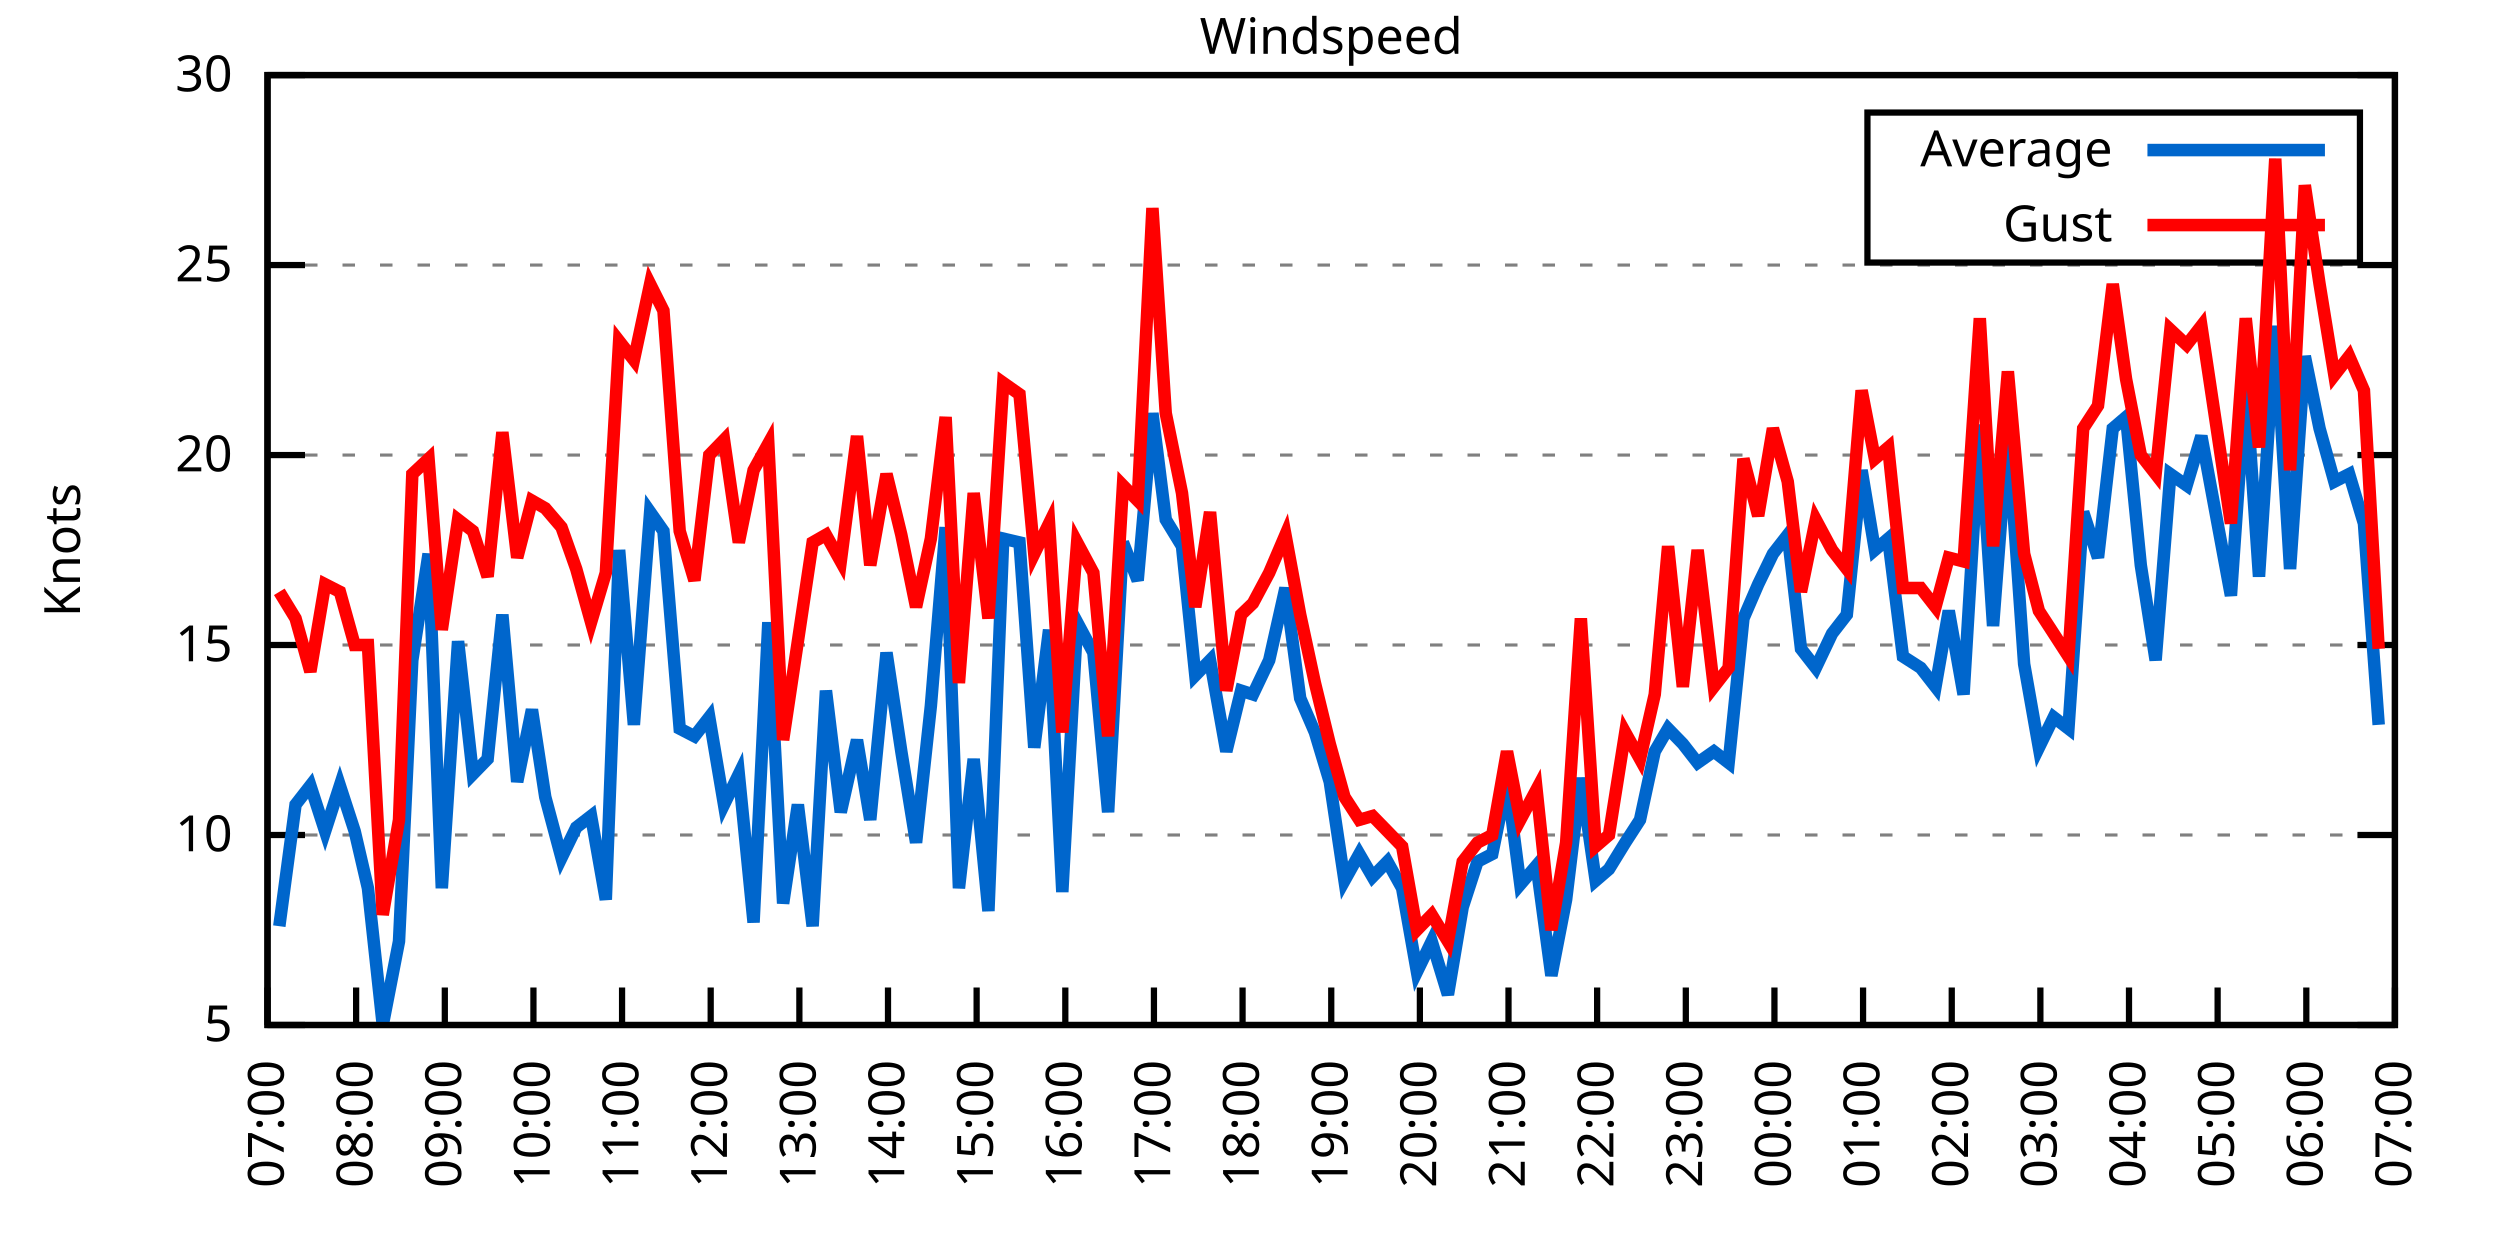
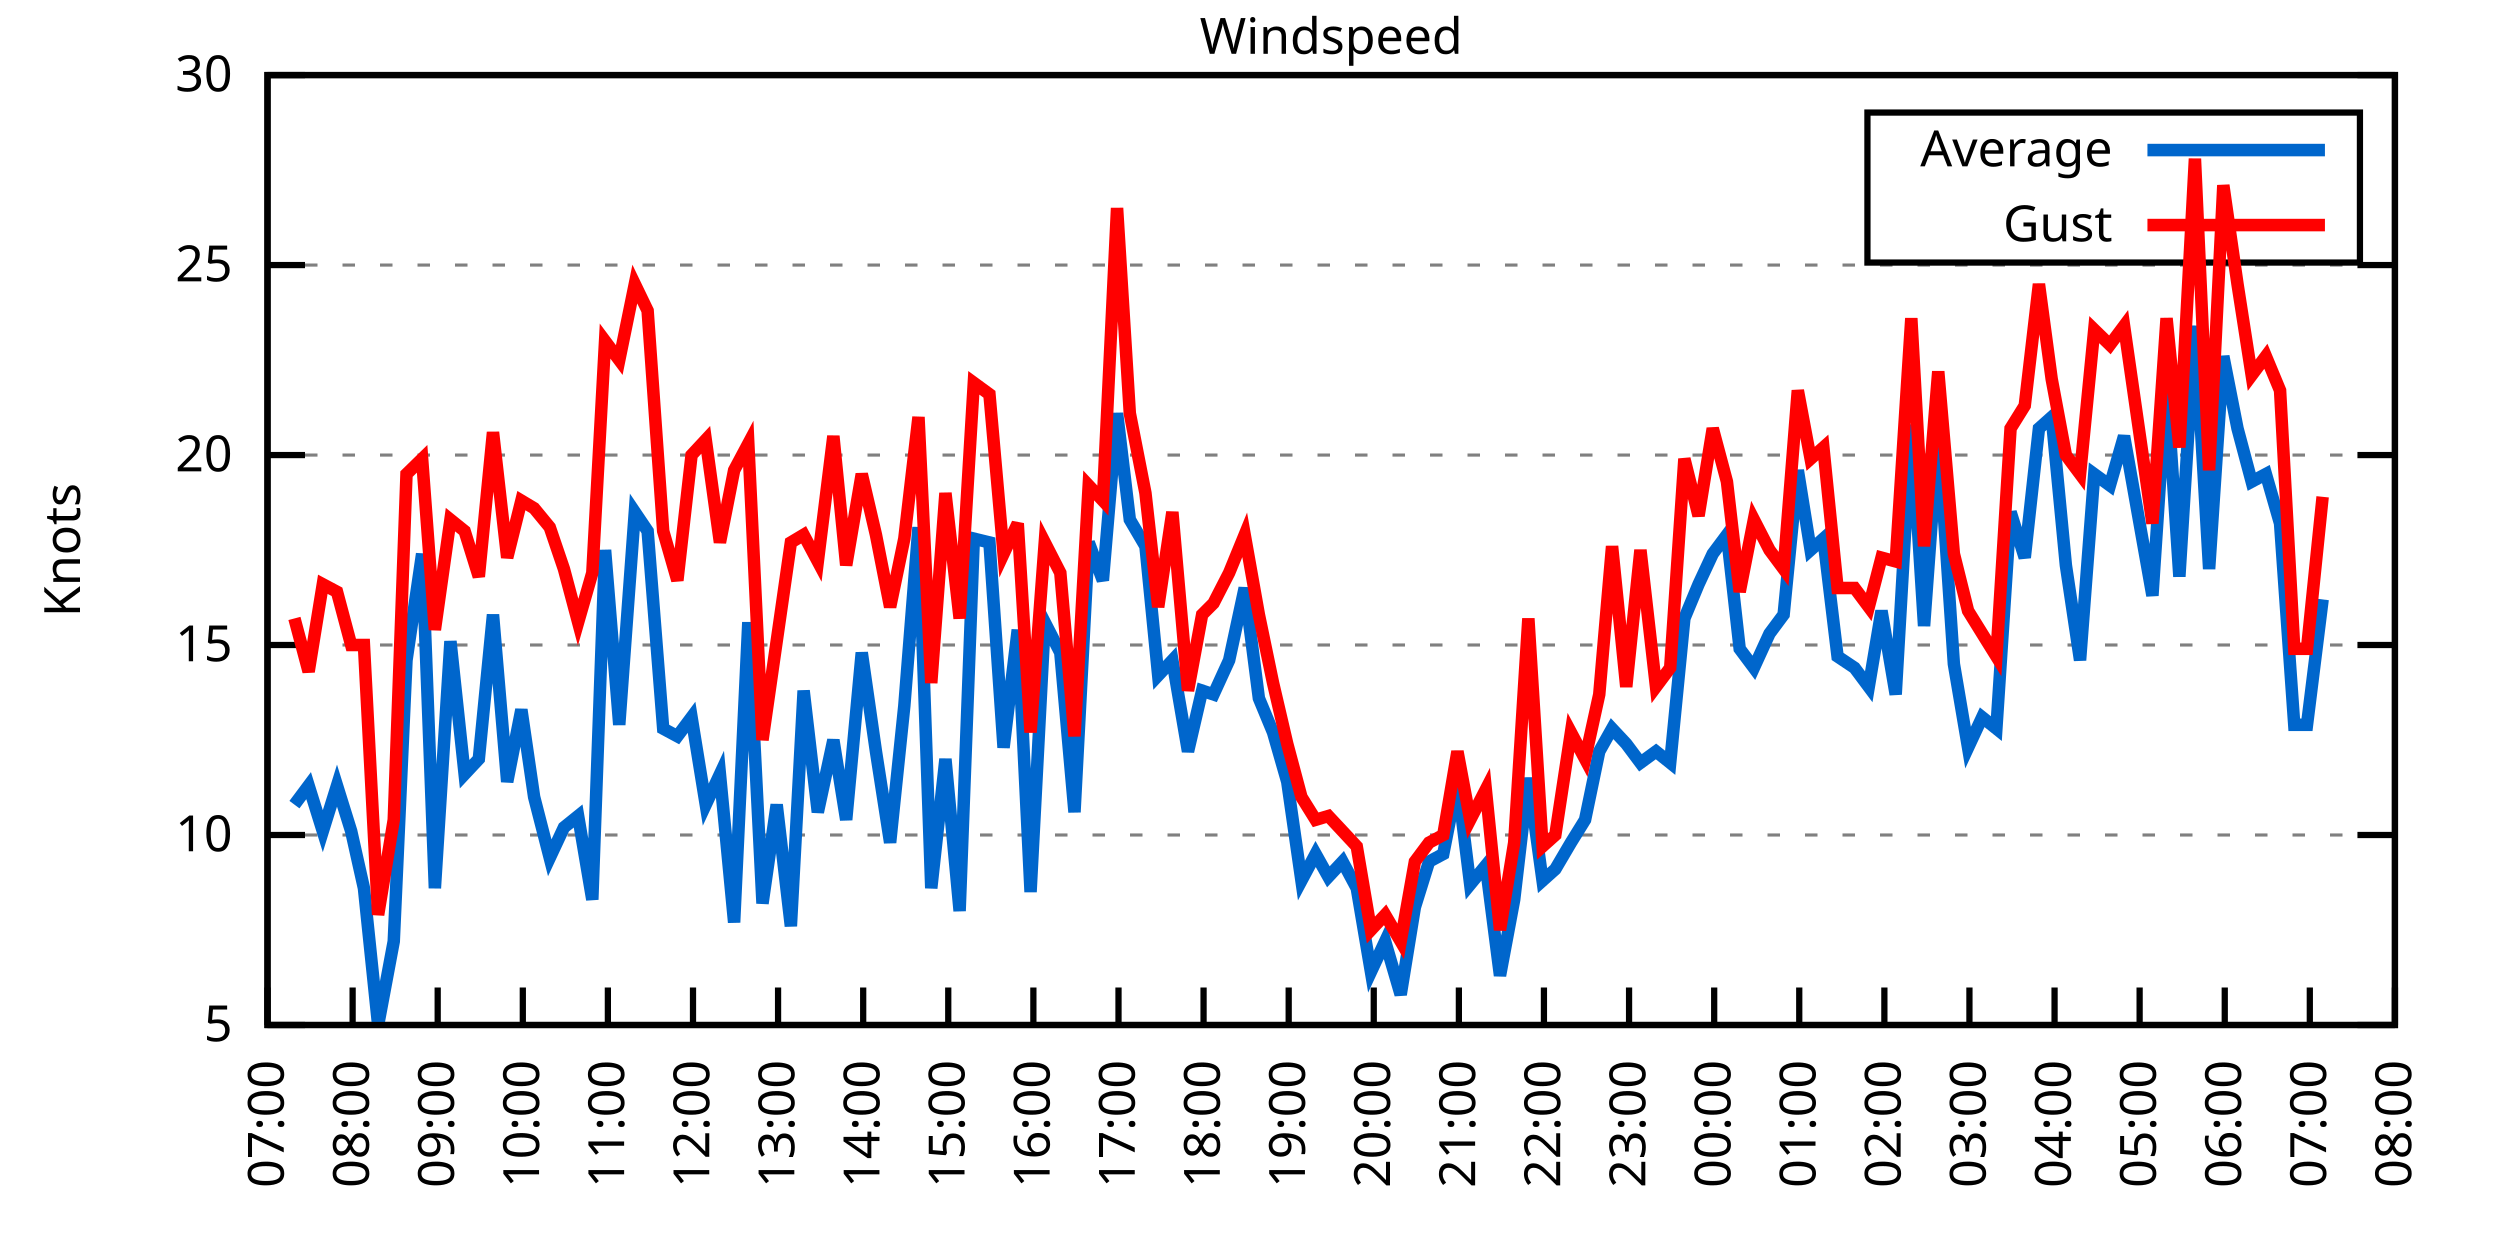
<svg xmlns="http://www.w3.org/2000/svg" xmlns:xlink="http://www.w3.org/1999/xlink" width="400" height="200" viewBox="0 0 400 200">
  <g id="gnuplot_canvas">
    <rect x="0" y="0" width="400" height="200" fill="none" />
    <defs>
      <circle id="gpDot" r="0.5" stroke-width="0.5" stroke="currentColor" />
      <path id="gpPt0" stroke-width="0.333" stroke="currentColor" d="M-1,0 h2 M0,-1 v2" />
      <path id="gpPt1" stroke-width="0.333" stroke="currentColor" d="M-1,-1 L1,1 M1,-1 L-1,1" />
      <path id="gpPt2" stroke-width="0.333" stroke="currentColor" d="M-1,0 L1,0 M0,-1 L0,1 M-1,-1 L1,1 M-1,1 L1,-1" />
      <rect id="gpPt3" stroke-width="0.333" stroke="currentColor" x="-1" y="-1" width="2" height="2" />
      <rect id="gpPt4" stroke-width="0.333" stroke="currentColor" fill="currentColor" x="-1" y="-1" width="2" height="2" />
      <circle id="gpPt5" stroke-width="0.333" stroke="currentColor" cx="0" cy="0" r="1" />
      <use xlink:href="#gpPt5" id="gpPt6" fill="currentColor" stroke="none" />
      <path id="gpPt7" stroke-width="0.333" stroke="currentColor" d="M0,-1.33 L-1.33,0.67 L1.33,0.67 z" />
      <use xlink:href="#gpPt7" id="gpPt8" fill="currentColor" stroke="none" />
      <use xlink:href="#gpPt7" id="gpPt9" stroke="currentColor" transform="rotate(180)" />
      <use xlink:href="#gpPt9" id="gpPt10" fill="currentColor" stroke="none" />
      <use xlink:href="#gpPt3" id="gpPt11" stroke="currentColor" transform="rotate(45)" />
      <use xlink:href="#gpPt11" id="gpPt12" fill="currentColor" stroke="none" />
      <path id="gpPt13" stroke-width="0.333" stroke="currentColor" d="M0,1.330 L1.265,0.411 L0.782,-1.067 L-0.782,-1.076 L-1.265,0.411 z" />
      <use xlink:href="#gpPt13" id="gpPt14" fill="currentColor" stroke="none" />
      <filter id="textbox" filterUnits="objectBoundingBox" x="0" y="0" height="1" width="1">
        <feFlood flood-color="white" flood-opacity="1" result="bgnd" />
        <feComposite in="SourceGraphic" in2="bgnd" operator="atop" />
      </filter>
      <filter id="greybox" filterUnits="objectBoundingBox" x="0" y="0" height="1" width="1">
        <feFlood flood-color="lightgrey" flood-opacity="1" result="grey" />
        <feComposite in="SourceGraphic" in2="grey" operator="atop" />
      </filter>
    </defs>
    <g fill="none" color="white" stroke="currentColor" stroke-width="1.00" stroke-linecap="butt" stroke-linejoin="miter">
</g>
    <g fill="none" color="black" stroke="currentColor" stroke-width="1.00" stroke-linecap="butt" stroke-linejoin="miter">
      <g stroke="none" shape-rendering="crispEdges">
        <polygon fill="rgb(255, 255, 255)" points="42.80,164.00 383.18,164.00 383.18,12.02 42.80,12.02 " />
      </g>
    </g>
    <g fill="none" color="black" stroke="currentColor" stroke-width="1.00" stroke-linecap="butt" stroke-linejoin="miter">
</g>
    <g fill="none" color="black" stroke="black" stroke-width="0.50" stroke-linecap="butt" stroke-linejoin="miter">
</g>
    <g fill="none" color="gray" stroke="currentColor" stroke-width="0.50" stroke-linecap="butt" stroke-linejoin="miter">
      <path stroke="gray" stroke-dasharray="2,4" class="gridline" d="M42.80,164.00 L383.19,164.00  " />
    </g>
    <g fill="none" color="gray" stroke="gray" stroke-width="1.00" stroke-linecap="butt" stroke-linejoin="miter">
</g>
    <g fill="none" color="black" stroke="currentColor" stroke-width="1.00" stroke-linecap="butt" stroke-linejoin="miter">
      <path stroke="black" d="M42.80,164.00 L48.80,164.00 M383.19,164.00 L377.19,164.00  " />
      <g transform="translate(37.20,166.60)" stroke="none" fill="black" font-family="Sans" font-size="8.00" text-anchor="end">
        <text>
          <tspan font-family="Sans"> 5</tspan>
        </text>
      </g>
    </g>
    <g fill="none" color="black" stroke="currentColor" stroke-width="1.00" stroke-linecap="butt" stroke-linejoin="miter">
</g>
    <g fill="none" color="black" stroke="black" stroke-width="0.50" stroke-linecap="butt" stroke-linejoin="miter">
</g>
    <g fill="none" color="gray" stroke="currentColor" stroke-width="0.50" stroke-linecap="butt" stroke-linejoin="miter">
      <path stroke="gray" stroke-dasharray="2,4" class="gridline" d="M42.80,133.60 L383.19,133.60  " />
    </g>
    <g fill="none" color="gray" stroke="gray" stroke-width="1.00" stroke-linecap="butt" stroke-linejoin="miter">
</g>
    <g fill="none" color="black" stroke="currentColor" stroke-width="1.00" stroke-linecap="butt" stroke-linejoin="miter">
      <path stroke="black" d="M42.80,133.60 L48.80,133.60 M383.19,133.60 L377.19,133.60  " />
      <g transform="translate(37.20,136.20)" stroke="none" fill="black" font-family="Sans" font-size="8.00" text-anchor="end">
        <text>
          <tspan font-family="Sans"> 10</tspan>
        </text>
      </g>
    </g>
    <g fill="none" color="black" stroke="currentColor" stroke-width="1.00" stroke-linecap="butt" stroke-linejoin="miter">
</g>
    <g fill="none" color="black" stroke="black" stroke-width="0.50" stroke-linecap="butt" stroke-linejoin="miter">
</g>
    <g fill="none" color="gray" stroke="currentColor" stroke-width="0.50" stroke-linecap="butt" stroke-linejoin="miter">
      <path stroke="gray" stroke-dasharray="2,4" class="gridline" d="M42.80,103.20 L383.19,103.20  " />
    </g>
    <g fill="none" color="gray" stroke="gray" stroke-width="1.00" stroke-linecap="butt" stroke-linejoin="miter">
</g>
    <g fill="none" color="black" stroke="currentColor" stroke-width="1.00" stroke-linecap="butt" stroke-linejoin="miter">
      <path stroke="black" d="M42.80,103.20 L48.80,103.20 M383.19,103.20 L377.19,103.20  " />
      <g transform="translate(37.20,105.80)" stroke="none" fill="black" font-family="Sans" font-size="8.00" text-anchor="end">
        <text>
          <tspan font-family="Sans"> 15</tspan>
        </text>
      </g>
    </g>
    <g fill="none" color="black" stroke="currentColor" stroke-width="1.00" stroke-linecap="butt" stroke-linejoin="miter">
</g>
    <g fill="none" color="black" stroke="black" stroke-width="0.50" stroke-linecap="butt" stroke-linejoin="miter">
</g>
    <g fill="none" color="gray" stroke="currentColor" stroke-width="0.50" stroke-linecap="butt" stroke-linejoin="miter">
      <path stroke="gray" stroke-dasharray="2,4" class="gridline" d="M42.80,72.81 L383.19,72.81  " />
    </g>
    <g fill="none" color="gray" stroke="gray" stroke-width="1.00" stroke-linecap="butt" stroke-linejoin="miter">
</g>
    <g fill="none" color="black" stroke="currentColor" stroke-width="1.00" stroke-linecap="butt" stroke-linejoin="miter">
      <path stroke="black" d="M42.80,72.81 L48.80,72.81 M383.19,72.81 L377.19,72.81  " />
      <g transform="translate(37.20,75.41)" stroke="none" fill="black" font-family="Sans" font-size="8.00" text-anchor="end">
        <text>
          <tspan font-family="Sans"> 20</tspan>
        </text>
      </g>
    </g>
    <g fill="none" color="black" stroke="currentColor" stroke-width="1.00" stroke-linecap="butt" stroke-linejoin="miter">
</g>
    <g fill="none" color="black" stroke="black" stroke-width="0.50" stroke-linecap="butt" stroke-linejoin="miter">
</g>
    <g fill="none" color="gray" stroke="currentColor" stroke-width="0.50" stroke-linecap="butt" stroke-linejoin="miter">
      <path stroke="gray" stroke-dasharray="2,4" class="gridline" d="M42.80,42.41 L383.19,42.41  " />
    </g>
    <g fill="none" color="gray" stroke="gray" stroke-width="1.00" stroke-linecap="butt" stroke-linejoin="miter">
</g>
    <g fill="none" color="black" stroke="currentColor" stroke-width="1.00" stroke-linecap="butt" stroke-linejoin="miter">
      <path stroke="black" d="M42.80,42.41 L48.80,42.41 M383.19,42.41 L377.19,42.41  " />
      <g transform="translate(37.20,45.01)" stroke="none" fill="black" font-family="Sans" font-size="8.00" text-anchor="end">
        <text>
          <tspan font-family="Sans"> 25</tspan>
        </text>
      </g>
    </g>
    <g fill="none" color="black" stroke="currentColor" stroke-width="1.00" stroke-linecap="butt" stroke-linejoin="miter">
</g>
    <g fill="none" color="black" stroke="black" stroke-width="0.50" stroke-linecap="butt" stroke-linejoin="miter">
</g>
    <g fill="none" color="gray" stroke="currentColor" stroke-width="0.50" stroke-linecap="butt" stroke-linejoin="miter">
      <path stroke="gray" stroke-dasharray="2,4" class="gridline" d="M42.80,12.01 L383.19,12.01  " />
    </g>
    <g fill="none" color="gray" stroke="gray" stroke-width="1.00" stroke-linecap="butt" stroke-linejoin="miter">
</g>
    <g fill="none" color="black" stroke="currentColor" stroke-width="1.00" stroke-linecap="butt" stroke-linejoin="miter">
      <path stroke="black" d="M42.80,12.01 L48.80,12.01 M383.19,12.01 L377.19,12.01  " />
      <g transform="translate(37.20,14.61)" stroke="none" fill="black" font-family="Sans" font-size="8.00" text-anchor="end">
        <text>
          <tspan font-family="Sans"> 30</tspan>
        </text>
      </g>
    </g>
    <g fill="none" color="black" stroke="currentColor" stroke-width="1.00" stroke-linecap="butt" stroke-linejoin="miter">
      <path stroke="black" d="M42.80,164.00 L42.80,158.00  " />
      <g transform="translate(45.40,169.60) rotate(270.00)" stroke="none" fill="black" font-family="Sans" font-size="8.00" text-anchor="end">
        <text>
          <tspan font-family="Sans">07:00</tspan>
        </text>
      </g>
    </g>
    <g fill="none" color="black" stroke="currentColor" stroke-width="1.00" stroke-linecap="butt" stroke-linejoin="miter">
-       <path stroke="black" d="M56.98,164.00 L56.98,158.00  " />
-       <g transform="translate(59.58,169.60) rotate(270.00)" stroke="none" fill="black" font-family="Sans" font-size="8.00" text-anchor="end">
+       <path stroke="black" d="M56.42,164.00 L56.42,158.00  " />
+       <g transform="translate(59.02,169.60) rotate(270.00)" stroke="none" fill="black" font-family="Sans" font-size="8.00" text-anchor="end">
        <text>
          <tspan font-family="Sans">08:00</tspan>
        </text>
      </g>
    </g>
    <g fill="none" color="black" stroke="currentColor" stroke-width="1.00" stroke-linecap="butt" stroke-linejoin="miter">
-       <path stroke="black" d="M71.17,164.00 L71.17,158.00  " />
-       <g transform="translate(73.77,169.60) rotate(270.00)" stroke="none" fill="black" font-family="Sans" font-size="8.00" text-anchor="end">
+       <path stroke="black" d="M70.03,164.00 L70.03,158.00  " />
+       <g transform="translate(72.63,169.60) rotate(270.00)" stroke="none" fill="black" font-family="Sans" font-size="8.00" text-anchor="end">
        <text>
          <tspan font-family="Sans">09:00</tspan>
        </text>
      </g>
    </g>
    <g fill="none" color="black" stroke="currentColor" stroke-width="1.00" stroke-linecap="butt" stroke-linejoin="miter">
-       <path stroke="black" d="M85.35,164.00 L85.35,158.00  " />
-       <g transform="translate(87.95,169.60) rotate(270.00)" stroke="none" fill="black" font-family="Sans" font-size="8.00" text-anchor="end">
+       <path stroke="black" d="M83.65,164.00 L83.65,158.00  " />
+       <g transform="translate(86.25,169.60) rotate(270.00)" stroke="none" fill="black" font-family="Sans" font-size="8.00" text-anchor="end">
        <text>
          <tspan font-family="Sans">10:00</tspan>
        </text>
      </g>
    </g>
    <g fill="none" color="black" stroke="currentColor" stroke-width="1.00" stroke-linecap="butt" stroke-linejoin="miter">
-       <path stroke="black" d="M99.53,164.00 L99.53,158.00  " />
-       <g transform="translate(102.13,169.60) rotate(270.00)" stroke="none" fill="black" font-family="Sans" font-size="8.00" text-anchor="end">
+       <path stroke="black" d="M97.26,164.00 L97.26,158.00  " />
+       <g transform="translate(99.86,169.60) rotate(270.00)" stroke="none" fill="black" font-family="Sans" font-size="8.00" text-anchor="end">
        <text>
          <tspan font-family="Sans">11:00</tspan>
        </text>
      </g>
    </g>
    <g fill="none" color="black" stroke="currentColor" stroke-width="1.00" stroke-linecap="butt" stroke-linejoin="miter">
-       <path stroke="black" d="M113.71,164.00 L113.71,158.00  " />
-       <g transform="translate(116.31,169.60) rotate(270.00)" stroke="none" fill="black" font-family="Sans" font-size="8.00" text-anchor="end">
+       <path stroke="black" d="M110.88,164.00 L110.88,158.00  " />
+       <g transform="translate(113.48,169.60) rotate(270.00)" stroke="none" fill="black" font-family="Sans" font-size="8.00" text-anchor="end">
        <text>
          <tspan font-family="Sans">12:00</tspan>
        </text>
      </g>
    </g>
    <g fill="none" color="black" stroke="currentColor" stroke-width="1.00" stroke-linecap="butt" stroke-linejoin="miter">
-       <path stroke="black" d="M127.90,164.00 L127.90,158.00  " />
-       <g transform="translate(130.50,169.60) rotate(270.00)" stroke="none" fill="black" font-family="Sans" font-size="8.00" text-anchor="end">
+       <path stroke="black" d="M124.49,164.00 L124.49,158.00  " />
+       <g transform="translate(127.09,169.60) rotate(270.00)" stroke="none" fill="black" font-family="Sans" font-size="8.00" text-anchor="end">
        <text>
          <tspan font-family="Sans">13:00</tspan>
        </text>
      </g>
    </g>
    <g fill="none" color="black" stroke="currentColor" stroke-width="1.00" stroke-linecap="butt" stroke-linejoin="miter">
-       <path stroke="black" d="M142.08,164.00 L142.08,158.00  " />
-       <g transform="translate(144.68,169.60) rotate(270.00)" stroke="none" fill="black" font-family="Sans" font-size="8.00" text-anchor="end">
+       <path stroke="black" d="M138.11,164.00 L138.11,158.00  " />
+       <g transform="translate(140.71,169.60) rotate(270.00)" stroke="none" fill="black" font-family="Sans" font-size="8.00" text-anchor="end">
        <text>
          <tspan font-family="Sans">14:00</tspan>
        </text>
      </g>
    </g>
    <g fill="none" color="black" stroke="currentColor" stroke-width="1.00" stroke-linecap="butt" stroke-linejoin="miter">
-       <path stroke="black" d="M156.26,164.00 L156.26,158.00  " />
-       <g transform="translate(158.86,169.60) rotate(270.00)" stroke="none" fill="black" font-family="Sans" font-size="8.00" text-anchor="end">
+       <path stroke="black" d="M151.72,164.00 L151.72,158.00  " />
+       <g transform="translate(154.32,169.60) rotate(270.00)" stroke="none" fill="black" font-family="Sans" font-size="8.00" text-anchor="end">
        <text>
          <tspan font-family="Sans">15:00</tspan>
        </text>
      </g>
    </g>
    <g fill="none" color="black" stroke="currentColor" stroke-width="1.00" stroke-linecap="butt" stroke-linejoin="miter">
-       <path stroke="black" d="M170.45,164.00 L170.45,158.00  " />
-       <g transform="translate(173.05,169.60) rotate(270.00)" stroke="none" fill="black" font-family="Sans" font-size="8.00" text-anchor="end">
+       <path stroke="black" d="M165.34,164.00 L165.34,158.00  " />
+       <g transform="translate(167.94,169.60) rotate(270.00)" stroke="none" fill="black" font-family="Sans" font-size="8.00" text-anchor="end">
        <text>
          <tspan font-family="Sans">16:00</tspan>
        </text>
      </g>
    </g>
    <g fill="none" color="black" stroke="currentColor" stroke-width="1.00" stroke-linecap="butt" stroke-linejoin="miter">
-       <path stroke="black" d="M184.63,164.00 L184.63,158.00  " />
-       <g transform="translate(187.23,169.60) rotate(270.00)" stroke="none" fill="black" font-family="Sans" font-size="8.00" text-anchor="end">
+       <path stroke="black" d="M178.96,164.00 L178.96,158.00  " />
+       <g transform="translate(181.56,169.60) rotate(270.00)" stroke="none" fill="black" font-family="Sans" font-size="8.00" text-anchor="end">
        <text>
          <tspan font-family="Sans">17:00</tspan>
        </text>
      </g>
    </g>
    <g fill="none" color="black" stroke="currentColor" stroke-width="1.00" stroke-linecap="butt" stroke-linejoin="miter">
-       <path stroke="black" d="M198.81,164.00 L198.81,158.00  " />
-       <g transform="translate(201.41,169.60) rotate(270.00)" stroke="none" fill="black" font-family="Sans" font-size="8.00" text-anchor="end">
+       <path stroke="black" d="M192.57,164.00 L192.57,158.00  " />
+       <g transform="translate(195.17,169.60) rotate(270.00)" stroke="none" fill="black" font-family="Sans" font-size="8.00" text-anchor="end">
        <text>
          <tspan font-family="Sans">18:00</tspan>
        </text>
      </g>
    </g>
    <g fill="none" color="black" stroke="currentColor" stroke-width="1.00" stroke-linecap="butt" stroke-linejoin="miter">
-       <path stroke="black" d="M213.00,164.00 L213.00,158.00  " />
-       <g transform="translate(215.60,169.60) rotate(270.00)" stroke="none" fill="black" font-family="Sans" font-size="8.00" text-anchor="end">
+       <path stroke="black" d="M206.19,164.00 L206.19,158.00  " />
+       <g transform="translate(208.79,169.60) rotate(270.00)" stroke="none" fill="black" font-family="Sans" font-size="8.00" text-anchor="end">
        <text>
          <tspan font-family="Sans">19:00</tspan>
        </text>
      </g>
    </g>
    <g fill="none" color="black" stroke="currentColor" stroke-width="1.00" stroke-linecap="butt" stroke-linejoin="miter">
-       <path stroke="black" d="M227.18,164.00 L227.18,158.00  " />
-       <g transform="translate(229.78,169.60) rotate(270.00)" stroke="none" fill="black" font-family="Sans" font-size="8.00" text-anchor="end">
+       <path stroke="black" d="M219.80,164.00 L219.80,158.00  " />
+       <g transform="translate(222.40,169.60) rotate(270.00)" stroke="none" fill="black" font-family="Sans" font-size="8.00" text-anchor="end">
        <text>
          <tspan font-family="Sans">20:00</tspan>
        </text>
      </g>
    </g>
    <g fill="none" color="black" stroke="currentColor" stroke-width="1.00" stroke-linecap="butt" stroke-linejoin="miter">
-       <path stroke="black" d="M241.36,164.00 L241.36,158.00  " />
-       <g transform="translate(243.96,169.60) rotate(270.00)" stroke="none" fill="black" font-family="Sans" font-size="8.00" text-anchor="end">
+       <path stroke="black" d="M233.42,164.00 L233.42,158.00  " />
+       <g transform="translate(236.02,169.60) rotate(270.00)" stroke="none" fill="black" font-family="Sans" font-size="8.00" text-anchor="end">
        <text>
          <tspan font-family="Sans">21:00</tspan>
        </text>
      </g>
    </g>
    <g fill="none" color="black" stroke="currentColor" stroke-width="1.00" stroke-linecap="butt" stroke-linejoin="miter">
-       <path stroke="black" d="M255.54,164.00 L255.54,158.00  " />
-       <g transform="translate(258.14,169.60) rotate(270.00)" stroke="none" fill="black" font-family="Sans" font-size="8.00" text-anchor="end">
+       <path stroke="black" d="M247.03,164.00 L247.03,158.00  " />
+       <g transform="translate(249.63,169.60) rotate(270.00)" stroke="none" fill="black" font-family="Sans" font-size="8.00" text-anchor="end">
        <text>
          <tspan font-family="Sans">22:00</tspan>
        </text>
      </g>
    </g>
    <g fill="none" color="black" stroke="currentColor" stroke-width="1.00" stroke-linecap="butt" stroke-linejoin="miter">
-       <path stroke="black" d="M269.73,164.00 L269.73,158.00  " />
-       <g transform="translate(272.33,169.60) rotate(270.00)" stroke="none" fill="black" font-family="Sans" font-size="8.00" text-anchor="end">
+       <path stroke="black" d="M260.65,164.00 L260.65,158.00  " />
+       <g transform="translate(263.25,169.60) rotate(270.00)" stroke="none" fill="black" font-family="Sans" font-size="8.00" text-anchor="end">
        <text>
          <tspan font-family="Sans">23:00</tspan>
        </text>
      </g>
    </g>
    <g fill="none" color="black" stroke="currentColor" stroke-width="1.00" stroke-linecap="butt" stroke-linejoin="miter">
-       <path stroke="black" d="M283.91,164.00 L283.91,158.00  " />
-       <g transform="translate(286.51,169.60) rotate(270.00)" stroke="none" fill="black" font-family="Sans" font-size="8.00" text-anchor="end">
+       <path stroke="black" d="M274.27,164.00 L274.27,158.00  " />
+       <g transform="translate(276.87,169.60) rotate(270.00)" stroke="none" fill="black" font-family="Sans" font-size="8.00" text-anchor="end">
        <text>
          <tspan font-family="Sans">00:00</tspan>
        </text>
      </g>
    </g>
    <g fill="none" color="black" stroke="currentColor" stroke-width="1.00" stroke-linecap="butt" stroke-linejoin="miter">
-       <path stroke="black" d="M298.09,164.00 L298.09,158.00  " />
-       <g transform="translate(300.69,169.60) rotate(270.00)" stroke="none" fill="black" font-family="Sans" font-size="8.00" text-anchor="end">
+       <path stroke="black" d="M287.88,164.00 L287.88,158.00  " />
+       <g transform="translate(290.48,169.60) rotate(270.00)" stroke="none" fill="black" font-family="Sans" font-size="8.00" text-anchor="end">
        <text>
          <tspan font-family="Sans">01:00</tspan>
        </text>
      </g>
    </g>
    <g fill="none" color="black" stroke="currentColor" stroke-width="1.00" stroke-linecap="butt" stroke-linejoin="miter">
-       <path stroke="black" d="M312.28,164.00 L312.28,158.00  " />
-       <g transform="translate(314.88,169.60) rotate(270.00)" stroke="none" fill="black" font-family="Sans" font-size="8.00" text-anchor="end">
+       <path stroke="black" d="M301.50,164.00 L301.50,158.00  " />
+       <g transform="translate(304.10,169.60) rotate(270.00)" stroke="none" fill="black" font-family="Sans" font-size="8.00" text-anchor="end">
        <text>
          <tspan font-family="Sans">02:00</tspan>
        </text>
      </g>
    </g>
    <g fill="none" color="black" stroke="currentColor" stroke-width="1.00" stroke-linecap="butt" stroke-linejoin="miter">
-       <path stroke="black" d="M326.46,164.00 L326.46,158.00  " />
-       <g transform="translate(329.06,169.60) rotate(270.00)" stroke="none" fill="black" font-family="Sans" font-size="8.00" text-anchor="end">
+       <path stroke="black" d="M315.11,164.00 L315.11,158.00  " />
+       <g transform="translate(317.71,169.60) rotate(270.00)" stroke="none" fill="black" font-family="Sans" font-size="8.00" text-anchor="end">
        <text>
          <tspan font-family="Sans">03:00</tspan>
        </text>
      </g>
    </g>
    <g fill="none" color="black" stroke="currentColor" stroke-width="1.00" stroke-linecap="butt" stroke-linejoin="miter">
-       <path stroke="black" d="M340.64,164.00 L340.64,158.00  " />
-       <g transform="translate(343.24,169.60) rotate(270.00)" stroke="none" fill="black" font-family="Sans" font-size="8.00" text-anchor="end">
+       <path stroke="black" d="M328.73,164.00 L328.73,158.00  " />
+       <g transform="translate(331.33,169.60) rotate(270.00)" stroke="none" fill="black" font-family="Sans" font-size="8.00" text-anchor="end">
        <text>
          <tspan font-family="Sans">04:00</tspan>
        </text>
      </g>
    </g>
    <g fill="none" color="black" stroke="currentColor" stroke-width="1.00" stroke-linecap="butt" stroke-linejoin="miter">
-       <path stroke="black" d="M354.82,164.00 L354.82,158.00  " />
-       <g transform="translate(357.42,169.60) rotate(270.00)" stroke="none" fill="black" font-family="Sans" font-size="8.00" text-anchor="end">
+       <path stroke="black" d="M342.34,164.00 L342.34,158.00  " />
+       <g transform="translate(344.94,169.60) rotate(270.00)" stroke="none" fill="black" font-family="Sans" font-size="8.00" text-anchor="end">
        <text>
          <tspan font-family="Sans">05:00</tspan>
        </text>
      </g>
    </g>
    <g fill="none" color="black" stroke="currentColor" stroke-width="1.00" stroke-linecap="butt" stroke-linejoin="miter">
-       <path stroke="black" d="M369.01,164.00 L369.01,158.00  " />
-       <g transform="translate(371.61,169.60) rotate(270.00)" stroke="none" fill="black" font-family="Sans" font-size="8.00" text-anchor="end">
+       <path stroke="black" d="M355.96,164.00 L355.96,158.00  " />
+       <g transform="translate(358.56,169.60) rotate(270.00)" stroke="none" fill="black" font-family="Sans" font-size="8.00" text-anchor="end">
        <text>
          <tspan font-family="Sans">06:00</tspan>
+         </text>
+       </g>
+     </g>
+     <g fill="none" color="black" stroke="currentColor" stroke-width="1.00" stroke-linecap="butt" stroke-linejoin="miter">
+       <path stroke="black" d="M369.57,164.00 L369.57,158.00  " />
+       <g transform="translate(372.17,169.60) rotate(270.00)" stroke="none" fill="black" font-family="Sans" font-size="8.00" text-anchor="end">
+         <text>
+           <tspan font-family="Sans">07:00</tspan>
        </text>
      </g>
    </g>
    <g fill="none" color="black" stroke="currentColor" stroke-width="1.00" stroke-linecap="butt" stroke-linejoin="miter">
      <path stroke="black" d="M383.19,164.00 L383.19,158.00  " />
      <g transform="translate(385.79,169.60) rotate(270.00)" stroke="none" fill="black" font-family="Sans" font-size="8.00" text-anchor="end">
        <text>
-           <tspan font-family="Sans">07:00</tspan>
+           <tspan font-family="Sans">08:00</tspan>
        </text>
      </g>
    </g>
    <g fill="none" color="black" stroke="currentColor" stroke-width="1.00" stroke-linecap="butt" stroke-linejoin="miter">
</g>
    <g fill="none" color="black" stroke="currentColor" stroke-width="1.00" stroke-linecap="butt" stroke-linejoin="miter">
      <path stroke="black" d="M42.80,12.01 L42.80,164.00 L383.19,164.00 L383.19,12.01 L42.80,12.01 Z  " />
    </g>
    <g fill="none" color="black" stroke="currentColor" stroke-width="1.00" stroke-linecap="butt" stroke-linejoin="miter">
</g>
    <g fill="none" color="black" stroke="currentColor" stroke-width="1.00" stroke-linecap="butt" stroke-linejoin="miter">
      <path stroke="black" d="M298.79,42.01 L298.79,18.01 L377.59,18.01 L377.59,42.01 L298.79,42.01 Z  " />
    </g>
    <g id="Windspeed_plot_1">
      <g fill="none" color="white" stroke="black" stroke-width="2.00" stroke-linecap="butt" stroke-linejoin="miter">
</g>
      <g fill="none" color="black" stroke="currentColor" stroke-width="2.00" stroke-linecap="butt" stroke-linejoin="miter">
        <g transform="translate(337.99,26.61)" stroke="none" fill="black" font-family="Sans" font-size="8.00" text-anchor="end">
          <text>
            <tspan font-family="Sans">Average</tspan>
          </text>
        </g>
      </g>
      <g fill="none" color="black" stroke="currentColor" stroke-width="2.00" stroke-linecap="butt" stroke-linejoin="miter">
-         <path stroke="rgb(  0, 102, 204)" d="M343.59,24.01 L371.99,24.01 M44.69,148.19 L47.29,128.74 L49.66,125.70 L52.02,132.99 L54.38,125.70 L56.75,132.99   L58.87,142.11 L61.24,164.00 L63.84,150.62 L65.97,105.64 L68.57,88.61 L70.69,142.11 L73.29,102.60 L75.66,123.87   L78.02,121.44 L80.38,98.34 L82.75,125.09 L85.11,113.54 L87.24,127.52 L89.84,137.25 L92.20,132.39 L94.57,130.56   L96.93,143.94 L99.06,88.00 L101.42,115.97 L104.02,81.93 L106.15,84.97 L108.75,116.58 L111.11,117.80 L113.48,114.76   L115.84,128.74 L118.21,123.87 L120.57,147.59 L122.93,99.56 L125.30,144.55 L127.66,128.74 L130.02,148.19 L132.15,110.50   L134.52,129.95 L137.12,118.40 L139.24,131.17 L141.84,104.42 L144.21,120.23 L146.57,134.82 L148.94,112.93 L151.30,84.36   L153.43,142.11 L155.79,121.44 L158.15,145.76 L160.52,86.18 L163.12,86.79 L165.48,119.62 L167.85,100.77 L169.97,142.72   L172.34,99.56 L174.94,104.42 L177.30,129.95 L179.67,86.79 L182.03,92.87 L184.39,66.12 L186.52,83.14 L189.12,87.40   L191.25,108.07 L193.61,105.64 L196.21,120.23 L198.58,110.50 L200.47,111.11 L203.07,105.64 L205.67,94.08 L208.03,111.72   L210.39,117.19 L212.76,125.09 L215.12,140.90 L217.49,136.64 L219.61,140.29 L221.98,137.86 L224.34,142.11 L226.71,155.49   L229.07,150.62 L231.67,159.14 L234.03,145.15 L236.40,137.86 L238.76,136.64 L241.12,125.09 L243.25,141.51 L245.85,138.47   L248.22,156.10 L250.58,143.94 L252.94,124.48 L255.31,140.90 L257.43,139.07 L260.04,134.82 L262.40,131.17 L264.76,120.23   L266.89,116.58 L269.25,119.01 L271.62,122.05 L274.22,120.23 L276.58,122.05 L278.95,98.95 L281.31,93.48 L283.67,88.61   L286.04,85.57 L288.16,103.81 L290.53,106.85 L293.13,101.38 L295.49,98.34 L297.86,75.24 L299.98,88.00 L302.11,86.18   L304.47,105.03 L307.31,106.85 L309.68,109.89 L311.80,97.73 L314.17,111.11 L316.77,67.94 L318.89,100.16 L321.26,69.16   L323.86,106.24 L326.22,119.62 L328.59,114.76 L330.95,116.58 L333.31,81.93 L335.68,89.22 L338.04,68.55 L340.17,66.73   L342.53,90.44 L344.90,105.64 L347.26,75.85 L349.86,77.67 L352.22,69.77 L356.95,95.30 L359.32,61.25 L361.44,92.26   L364.04,52.14 L366.41,91.04 L368.77,57.00 L371.13,68.55 L373.50,77.06 L375.86,75.85 L378.23,83.75 L380.59,115.97    " />
+         <path stroke="rgb(  0, 102, 204)" d="M343.59,24.01 L371.99,24.01 M47.11,128.74 L49.38,125.70 L51.65,132.99 L53.92,125.70 L56.19,132.99 L58.23,142.11   L60.50,164.00 L63.00,150.62 L65.04,105.64 L67.54,88.61 L69.58,142.11 L72.07,102.60 L74.34,123.87 L76.61,121.44   L78.88,98.34 L81.15,125.09 L83.42,113.54 L85.46,127.52 L87.96,137.25 L90.23,132.39 L92.50,130.56 L94.77,143.94   L96.81,88.00 L99.08,115.97 L101.57,81.93 L103.62,84.97 L106.11,116.58 L108.38,117.80 L110.65,114.76 L112.92,128.74   L115.19,123.87 L117.46,147.59 L119.73,99.56 L122.00,144.55 L124.27,128.74 L126.54,148.19 L128.58,110.50 L130.85,129.95   L133.34,118.40 L135.39,131.17 L137.88,104.42 L140.15,120.23 L142.42,134.82 L144.69,112.93 L146.96,84.36 L149.00,142.11   L151.27,121.44 L153.54,145.76 L155.81,86.18 L158.31,86.79 L160.57,119.62 L162.84,100.77 L164.89,142.72 L167.16,99.56   L169.65,104.42 L171.92,129.95 L174.19,86.79 L176.46,92.87 L178.73,66.12 L180.77,83.14 L183.27,87.40 L185.31,108.07   L187.58,105.64 L190.08,120.23 L192.34,110.50 L194.16,111.11 L196.66,105.64 L199.15,94.08 L201.42,111.72 L203.69,117.19   L205.96,125.09 L208.23,140.90 L210.50,136.64 L212.54,140.29 L214.81,137.86 L217.08,142.11 L219.35,155.49 L221.62,150.62   L224.11,159.14 L226.38,145.15 L228.65,137.86 L230.92,136.64 L233.19,125.09 L235.23,141.51 L237.73,138.47 L240.00,156.10   L242.27,143.94 L244.54,124.48 L246.81,140.90 L248.85,139.07 L251.35,134.82 L253.61,131.17 L255.88,120.23 L257.93,116.58   L260.20,119.01 L262.47,122.05 L264.96,120.23 L267.23,122.05 L269.50,98.95 L271.77,93.48 L274.04,88.61 L276.31,85.57   L278.35,103.81 L280.62,106.85 L283.12,101.38 L285.38,98.34 L287.65,75.24 L289.70,88.00 L291.74,86.18 L294.01,105.03   L296.73,106.85 L299.00,109.89 L301.04,97.73 L303.31,111.11 L305.81,67.94 L307.85,100.16 L310.12,69.16 L312.62,106.24   L314.89,119.62 L317.15,114.76 L319.42,116.58 L321.69,81.93 L323.96,89.22 L326.23,68.55 L328.27,66.73 L330.54,90.44   L332.81,105.64 L335.08,75.85 L337.58,77.67 L339.85,69.77 L344.39,95.30 L346.65,61.25 L348.70,92.26 L351.19,52.14   L353.46,91.04 L355.73,57.00 L358.00,68.55 L360.27,77.06 L362.54,75.85 L364.81,83.75 L367.08,115.97 L369.12,115.97   L371.62,95.91  " />
      </g>
    </g>
    <g id="Windspeed_plot_2">
      <g fill="none" color="black" stroke="currentColor" stroke-width="2.00" stroke-linecap="butt" stroke-linejoin="miter">
        <g transform="translate(337.99,38.61)" stroke="none" fill="black" font-family="Sans" font-size="8.00" text-anchor="end">
          <text>
            <tspan font-family="Sans">Gust</tspan>
          </text>
        </g>
      </g>
      <g fill="none" color="black" stroke="currentColor" stroke-width="2.00" stroke-linecap="butt" stroke-linejoin="miter">
-         <path stroke="rgb(255,   0,   0)" d="M343.59,36.01 L371.99,36.01 M44.69,94.69 L47.29,98.95 L49.66,107.46 L52.02,93.48 L54.38,94.69 L56.75,103.20   L58.87,103.20 L61.24,146.37 L63.84,131.17 L65.97,75.85 L68.57,73.41 L70.69,100.77 L73.29,83.14 L75.66,84.97   L78.02,92.26 L80.38,69.16 L82.75,89.22 L85.11,80.10 L87.24,81.32 L89.84,84.36 L92.20,91.04 L94.57,99.56   L96.93,91.65 L99.06,54.57 L101.42,57.61 L104.02,45.45 L106.15,49.70 L108.75,84.97 L111.11,92.87 L113.48,72.81   L115.84,70.37 L118.21,86.79 L120.57,75.24 L122.93,70.98 L125.30,118.40 L127.66,102.60 L130.02,86.79 L132.15,85.57   L134.52,89.83 L137.12,69.77 L139.24,90.44 L141.84,75.85 L144.21,85.57 L146.57,97.12 L148.94,86.18 L151.30,66.73   L153.43,109.28 L155.79,78.89 L158.15,98.95 L160.52,61.25 L163.12,63.08 L165.48,88.61 L167.85,83.75 L169.97,117.19   L172.34,86.79 L174.94,91.65 L177.30,117.80 L179.67,77.67 L182.03,80.10 L184.39,33.29 L186.52,66.12 L189.12,78.89   L191.25,97.12 L193.61,81.93 L196.21,110.50 L198.58,98.34 L200.47,96.52 L203.07,91.65 L205.67,85.57 L208.03,98.34   L210.39,109.28 L212.76,119.01 L215.12,127.52 L217.49,131.17 L219.61,130.56 L221.98,132.99 L224.34,135.43 L226.71,148.80   L229.07,146.37 L231.67,150.62 L234.03,137.86 L236.40,134.82 L238.76,133.60 L241.12,120.23 L243.25,131.17 L245.85,126.31   L248.22,148.80 L250.58,134.82 L252.94,98.95 L255.31,135.43 L257.43,133.60 L260.04,117.19 L262.40,121.44 L264.76,111.11   L266.89,87.40 L269.25,109.89 L271.62,88.00 L274.22,109.89 L276.58,106.85 L278.95,73.41 L281.31,82.53 L283.67,68.55   L286.04,77.06 L288.16,94.69 L290.53,83.14 L293.13,88.00 L295.49,91.04 L297.86,62.47 L299.98,73.41 L302.11,71.59   L304.47,94.08 L307.31,94.08 L309.68,97.12 L311.80,89.22 L314.17,89.83 L316.77,50.92 L318.89,87.40 L321.26,59.43   L323.86,88.61 L326.22,97.73 L328.59,101.38 L330.95,105.03 L333.31,68.55 L335.68,64.90 L338.04,45.45 L340.17,60.65   L342.53,72.81 L344.90,75.85 L347.26,52.74 L349.86,55.18 L352.22,52.14 L356.95,83.75 L359.32,50.92 L361.44,71.59   L364.04,25.39 L366.41,75.24 L368.77,29.64 L371.13,45.45 L373.50,60.04 L375.86,57.00 L378.23,62.47 L380.59,103.81    " />
+         <path stroke="rgb(255,   0,   0)" d="M343.59,36.01 L371.99,36.01 M47.11,98.95 L49.38,107.46 L51.65,93.48 L53.92,94.69 L56.19,103.20 L58.23,103.20   L60.50,146.37 L63.00,131.17 L65.04,75.85 L67.54,73.41 L69.58,100.77 L72.07,83.14 L74.34,84.97 L76.61,92.26   L78.88,69.16 L81.15,89.22 L83.42,80.10 L85.46,81.32 L87.96,84.36 L90.23,91.04 L92.50,99.56 L94.77,91.65   L96.81,54.57 L99.08,57.61 L101.57,45.45 L103.62,49.70 L106.11,84.97 L108.38,92.87 L110.65,72.81 L112.92,70.37   L115.19,86.79 L117.46,75.24 L119.73,70.98 L122.00,118.40 L124.27,102.60 L126.54,86.79 L128.58,85.57 L130.85,89.83   L133.34,69.77 L135.39,90.44 L137.88,75.85 L140.15,85.57 L142.42,97.12 L144.69,86.18 L146.96,66.73 L149.00,109.28   L151.27,78.89 L153.54,98.95 L155.81,61.25 L158.31,63.08 L160.57,88.61 L162.84,83.75 L164.89,117.19 L167.16,86.79   L169.65,91.65 L171.92,117.80 L174.19,77.67 L176.46,80.10 L178.73,33.29 L180.77,66.12 L183.27,78.89 L185.31,97.12   L187.58,81.93 L190.08,110.50 L192.34,98.34 L194.16,96.52 L196.66,91.65 L199.15,85.57 L201.42,98.34 L203.69,109.28   L205.96,119.01 L208.23,127.52 L210.50,131.17 L212.54,130.56 L214.81,132.99 L217.08,135.43 L219.35,148.80 L221.62,146.37   L224.11,150.62 L226.38,137.86 L228.65,134.82 L230.92,133.60 L233.19,120.23 L235.23,131.17 L237.73,126.31 L240.00,148.80   L242.27,134.82 L244.54,98.95 L246.81,135.43 L248.85,133.60 L251.35,117.19 L253.61,121.44 L255.88,111.11 L257.93,87.40   L260.20,109.89 L262.47,88.00 L264.96,109.89 L267.23,106.85 L269.50,73.41 L271.77,82.53 L274.04,68.55 L276.31,77.06   L278.35,94.69 L280.62,83.14 L283.12,88.00 L285.38,91.04 L287.65,62.47 L289.70,73.41 L291.74,71.59 L294.01,94.08   L296.73,94.08 L299.00,97.12 L301.04,89.22 L303.31,89.83 L305.81,50.92 L307.85,87.40 L310.12,59.43 L312.62,88.61   L314.89,97.73 L317.15,101.38 L319.42,105.03 L321.69,68.55 L323.96,64.90 L326.23,45.45 L328.27,60.65 L330.54,72.81   L332.81,75.85 L335.08,52.74 L337.58,55.18 L339.85,52.14 L344.39,83.75 L346.65,50.92 L348.70,71.59 L351.19,25.39   L353.46,75.24 L355.73,29.64 L358.00,45.45 L360.27,60.04 L362.54,57.00 L364.81,62.47 L367.08,103.81 L369.12,103.81   L371.62,79.49  " />
      </g>
    </g>
    <g fill="none" color="black" stroke="currentColor" stroke-width="2.00" stroke-linecap="butt" stroke-linejoin="miter">
</g>
    <g fill="none" color="black" stroke="black" stroke-width="1.00" stroke-linecap="butt" stroke-linejoin="miter">
</g>
    <g fill="none" color="black" stroke="currentColor" stroke-width="1.00" stroke-linecap="butt" stroke-linejoin="miter">
      <path stroke="black" d="M42.80,12.01 L42.80,164.00 L383.19,164.00 L383.19,12.01 L42.80,12.01 Z  " />
      <g transform="translate(12.80,88.01) rotate(270.00)" stroke="none" fill="black" font-family="Sans" font-size="8.00" text-anchor="middle">
        <text>
          <tspan font-family="Sans">Knots</tspan>
        </text>
      </g>
    </g>
    <g fill="none" color="black" stroke="currentColor" stroke-width="1.00" stroke-linecap="butt" stroke-linejoin="miter">
</g>
    <g fill="none" color="black" stroke="currentColor" stroke-width="1.00" stroke-linecap="butt" stroke-linejoin="miter">
      <g transform="translate(212.99,8.61)" stroke="none" fill="black" font-family="Sans" font-size="8.00" text-anchor="middle">
        <text>
          <tspan font-family="Sans">Windspeed</tspan>
        </text>
      </g>
    </g>
    <g fill="none" color="black" stroke="currentColor" stroke-width="1.00" stroke-linecap="butt" stroke-linejoin="miter">
</g>
  </g>
</svg>
